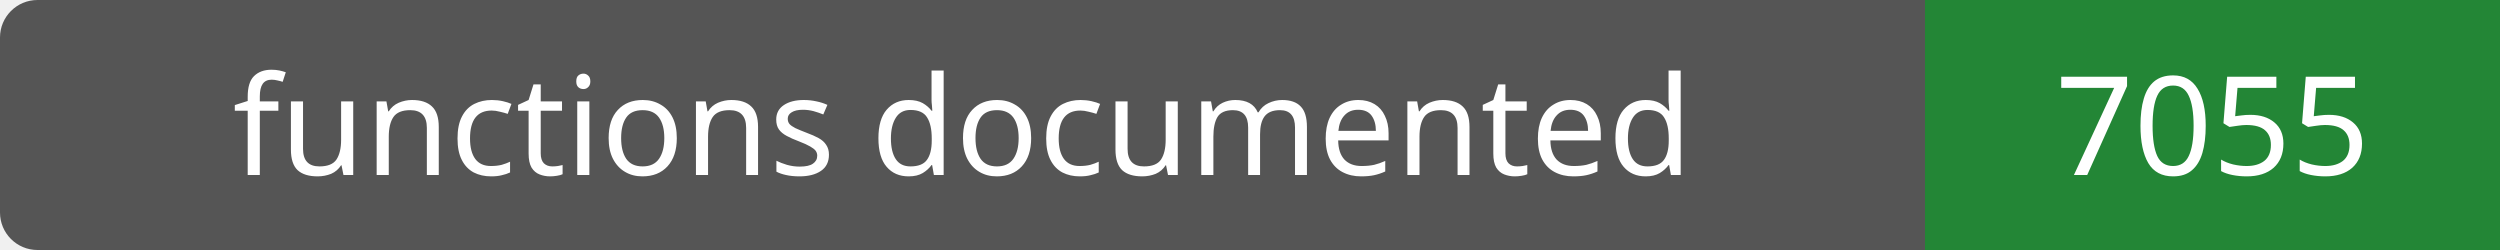
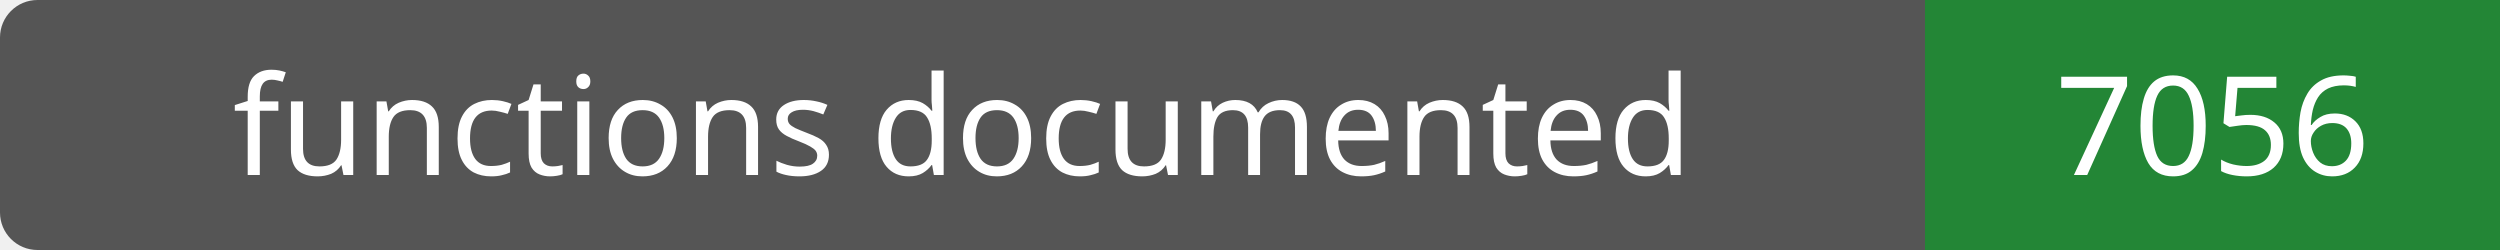
- <svg xmlns="http://www.w3.org/2000/svg" width="200" height="20" role="img" aria-label="functions documented: 7055">
+ <svg xmlns="http://www.w3.org/2000/svg" width="200" height="20" role="img" aria-label="functions documented: 7056">
  <rect width="200" height="20" rx="3" fill="#555" />
  <path fill="#238636" d="M154 0h46v20H154z" />
  <g fill="#fff" text-anchor="middle" font-family="Verdana,sans-serif" font-size="11">
    <text x="77.0" y="14">functions documented</text>
-     <text x="177.0" y="14">7055</text>
+     <text x="177.0" y="14">7056</text>
  </g>
</svg>
